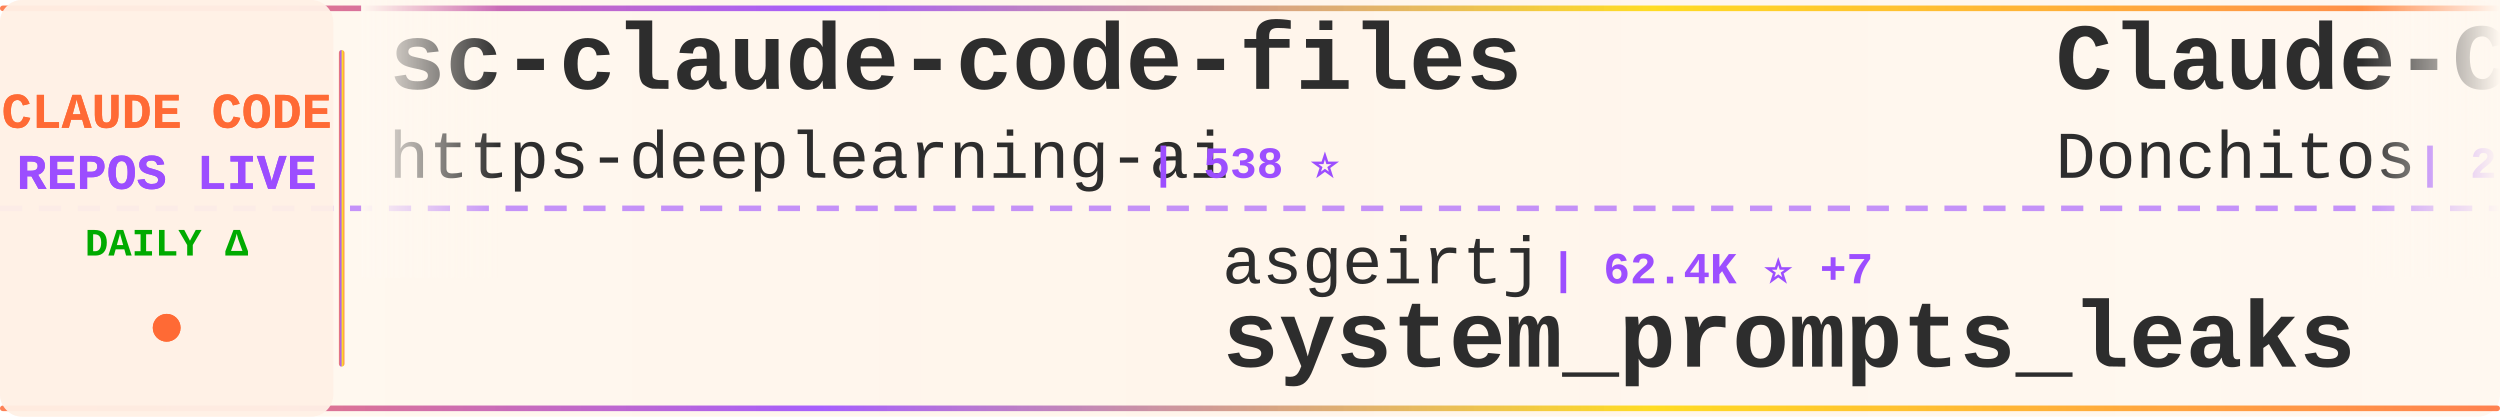
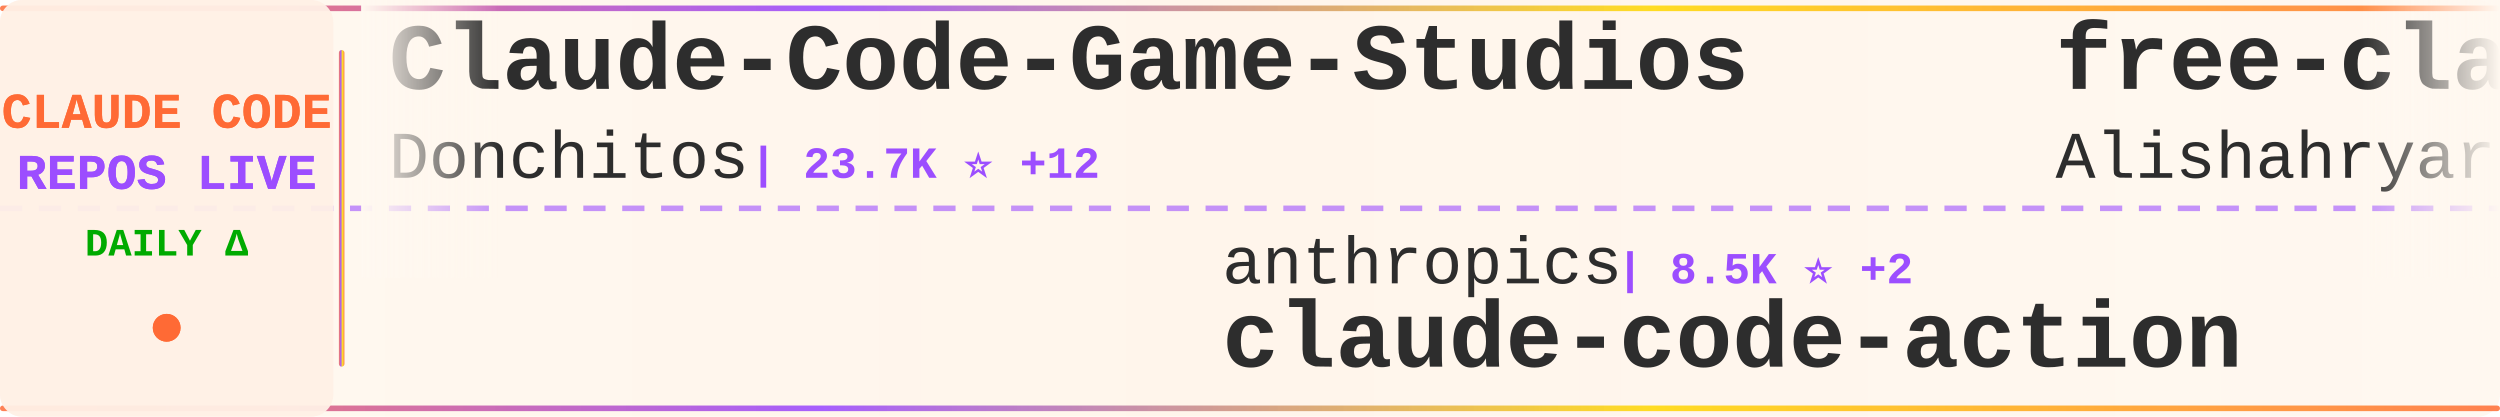
<svg xmlns="http://www.w3.org/2000/svg" width="900" height="150">
  <defs>
    <linearGradient id="tickerBg" x1="0%" y1="0%" x2="100%" y2="0%">
      <stop offset="0%" style="stop-color:#fff8f0;stop-opacity:0.98" />
      <stop offset="50%" style="stop-color:#fff5eb;stop-opacity:1" />
      <stop offset="100%" style="stop-color:#fff8f0;stop-opacity:0.98" />
    </linearGradient>
    <linearGradient id="borderGrad" x1="0%" y1="0%" x2="100%" y2="0%">
      <stop offset="0%" style="stop-color:#FF6B35;stop-opacity:0.85">
        <animate attributeName="stop-opacity" values="0.85;1;0.85" dur="2s" repeatCount="indefinite" />
      </stop>
      <stop offset="33%" style="stop-color:#9C4EFF;stop-opacity:0.9">
        <animate attributeName="stop-opacity" values="0.9;1;0.9" dur="2.2s" repeatCount="indefinite" />
      </stop>
      <stop offset="66%" style="stop-color:#FFD700;stop-opacity:0.85">
        <animate attributeName="stop-opacity" values="0.85;1;0.85" dur="1.8s" repeatCount="indefinite" />
      </stop>
      <stop offset="100%" style="stop-color:#FF6B35;stop-opacity:0.85">
        <animate attributeName="stop-opacity" values="0.85;1;0.85" dur="2s" repeatCount="indefinite" />
      </stop>
    </linearGradient>
    <filter id="textGlow">
      <feGaussianBlur stdDeviation="0.15" result="coloredBlur" />
      <feMerge>
        <feMergeNode in="coloredBlur" />
        <feMergeNode in="SourceGraphic" />
      </feMerge>
    </filter>
    <filter id="metricGlow">
      <feGaussianBlur stdDeviation="0.2" result="coloredBlur" />
      <feMerge>
        <feMergeNode in="coloredBlur" />
        <feMergeNode in="SourceGraphic" />
      </feMerge>
    </filter>
    <linearGradient id="leftFade" x1="0%" y1="0%" x2="100%" y2="0%">
      <stop offset="0%" style="stop-color:#fff8f0;stop-opacity:1" />
      <stop offset="100%" style="stop-color:#fff8f0;stop-opacity:0" />
    </linearGradient>
    <linearGradient id="rightFade" x1="0%" y1="0%" x2="100%" y2="0%">
      <stop offset="0%" style="stop-color:#fff8f0;stop-opacity:0" />
      <stop offset="100%" style="stop-color:#fff8f0;stop-opacity:1" />
    </linearGradient>
  </defs>
  <rect width="900" height="150" fill="url(#tickerBg)" rx="8" />
  <rect x="0" y="2" width="900" height="2" fill="url(#borderGrad)" rx="1" />
  <rect x="0" y="146" width="900" height="2" fill="url(#borderGrad)" rx="1" />
  <line x1="0" y1="75" x2="900" y2="75" stroke="#9C4EFF" stroke-width="2" stroke-dasharray="8 6" opacity="0.6" />
  <rect x="0" y="0" width="120" height="150" fill="#fff0e6" opacity="0.95" rx="8" />
  <text x="60" y="46" font-family="'Courier New', monospace" font-size="18" font-weight="bold" fill="#FF6B35" text-anchor="middle" filter="url(#textGlow)">
    CLAUDE CODE
  </text>
  <text x="60" y="68" font-family="'Courier New', monospace" font-size="18" font-weight="bold" fill="#9C4EFF" text-anchor="middle" filter="url(#textGlow)">
    REPOS LIVE
  </text>
  <text x="60" y="92" font-family="'Courier New', monospace" font-size="14" font-weight="bold" fill="#00aa00" text-anchor="middle">
    DAILY Δ
  </text>
  <circle cx="60" cy="118" r="5" fill="#FF6B35" filter="url(#metricGlow)">
    <animate attributeName="r" values="4;6;4" dur="1.5s" repeatCount="indefinite" />
    <animate attributeName="opacity" values="0.6;1;0.6" dur="1.5s" repeatCount="indefinite" />
  </circle>
  <rect x="122" y="18" width="2" height="114" fill="url(#borderGrad)" rx="1" />
  <clipPath id="tickerClip">
    <rect x="130" y="0" width="770" height="150" />
  </clipPath>
  <g clip-path="url(#tickerClip)">
    <g id="tickerItems">
      <animateTransform attributeName="transform" attributeType="XML" type="translate" from="0 0" to="-3000 0" dur="54s" repeatCount="indefinite" />
      <g transform="translate(0, 0)">
-         <text x="140" y="32" font-family="'Courier New', monospace" font-size="34" font-weight="bold" fill="#2d2d2d">sc-claude-code-files</text>
-         <text x="140" y="64" font-family="'Courier New', monospace" font-size="24" font-weight="normal" fill="#2d2d2d" opacity="1.0">https-deeplearning-ai</text>
-         <text x="414" y="64" font-family="'Courier New', monospace" font-size="16" font-weight="bold" fill="#9C4EFF"> | 538 ⭐</text>
+         <text x="140" y="32" font-family="'Courier New', monospace" font-size="34" font-weight="bold" fill="#2d2d2d">Claude-Code-Game-Studios</text>
+         <text x="140" y="64" font-family="'Courier New', monospace" font-size="24" font-weight="normal" fill="#2d2d2d" opacity="1.0">Donchitos</text>
+         <text x="270" y="64" font-family="'Courier New', monospace" font-size="16" font-weight="bold" fill="#9C4EFF"> | 23.7K ⭐ +12</text>
      </g>
      <g transform="translate(300, 0)">
-         <text x="140" y="102" font-family="'Courier New', monospace" font-size="24" font-weight="normal" fill="#2d2d2d" opacity="1.0">asgeirtj</text>
-         <text x="258" y="102" font-family="'Courier New', monospace" font-size="16" font-weight="bold" fill="#9C4EFF"> | 62.4K ⭐ +7</text>
-         <text x="140" y="132" font-family="'Courier New', monospace" font-size="34" font-weight="bold" fill="#2d2d2d">system_prompts_leaks</text>
+         <text x="140" y="102" font-family="'Courier New', monospace" font-size="24" font-weight="normal" fill="#2d2d2d" opacity="1.0">anthropics</text>
+         <text x="282" y="102" font-family="'Courier New', monospace" font-size="16" font-weight="bold" fill="#9C4EFF"> | 8.5K ⭐ +2</text>
+         <text x="140" y="132" font-family="'Courier New', monospace" font-size="34" font-weight="bold" fill="#2d2d2d">claude-code-action</text>
      </g>
      <g transform="translate(600, 0)">
+         <text x="140" y="32" font-family="'Courier New', monospace" font-size="34" font-weight="bold" fill="#2d2d2d">free-claude-code</text>
+         <text x="140" y="64" font-family="'Courier New', monospace" font-size="24" font-weight="normal" fill="#2d2d2d" opacity="1.0">Alishahryar1</text>
+         <text x="306" y="64" font-family="'Courier New', monospace" font-size="16" font-weight="bold" fill="#9C4EFF"> | 44.6K ⭐ +57</text>
+       </g>
+       <g transform="translate(900, 0)">
+         <text x="140" y="102" font-family="'Courier New', monospace" font-size="24" font-weight="normal" fill="#2d2d2d" opacity="1.0">KPR111</text>
+         <text x="234" y="102" font-family="'Courier New', monospace" font-size="16" font-weight="bold" fill="#9C4EFF"> | 18 ⭐</text>
+         <text x="140" y="132" font-family="'Courier New', monospace" font-size="34" font-weight="bold" fill="#2d2d2d">Claude-Code</text>
+       </g>
+       <g transform="translate(1200, 0)">
+         <text x="140" y="32" font-family="'Courier New', monospace" font-size="34" font-weight="bold" fill="#2d2d2d">claude-code-transcripts</text>
+         <text x="140" y="64" font-family="'Courier New', monospace" font-size="24" font-weight="normal" fill="#2d2d2d" opacity="1.0">simonw</text>
+         <text x="234" y="64" font-family="'Courier New', monospace" font-size="16" font-weight="bold" fill="#9C4EFF"> | 1.7K ⭐ +1.7K</text>
+       </g>
+       <g transform="translate(1500, 0)">
+         <text x="140" y="102" font-family="'Courier New', monospace" font-size="24" font-weight="normal" fill="#2d2d2d" opacity="1.0">RichardAtCT</text>
+         <text x="294" y="102" font-family="'Courier New', monospace" font-size="16" font-weight="bold" fill="#9C4EFF"> | 2.7K ⭐ +1</text>
+         <text x="140" y="132" font-family="'Courier New', monospace" font-size="34" font-weight="bold" fill="#2d2d2d">claude-code-telegram</text>
+       </g>
+       <g transform="translate(1800, 0)">
+         <text x="140" y="32" font-family="'Courier New', monospace" font-size="34" font-weight="bold" fill="#2d2d2d">ClaudeCodeAgents</text>
+         <text x="140" y="64" font-family="'Courier New', monospace" font-size="24" font-weight="normal" fill="#2d2d2d" opacity="1.0">darcyegb</text>
+         <text x="258" y="64" font-family="'Courier New', monospace" font-size="16" font-weight="bold" fill="#9C4EFF"> | 756 ⭐ +1</text>
+       </g>
+       <g transform="translate(2100, 0)">
+         <text x="140" y="102" font-family="'Courier New', monospace" font-size="24" font-weight="normal" fill="#2d2d2d" opacity="1.0">nicedreamzapp</text>
+         <text x="318" y="102" font-family="'Courier New', monospace" font-size="16" font-weight="bold" fill="#9C4EFF"> | 3.1K ⭐ +12</text>
+         <text x="140" y="132" font-family="'Courier New', monospace" font-size="34" font-weight="bold" fill="#2d2d2d">claude-code-local</text>
+       </g>
+       <g transform="translate(2400, 0)">
+         <text x="140" y="32" font-family="'Courier New', monospace" font-size="34" font-weight="bold" fill="#2d2d2d">claude-code-infrastructu...</text>
+         <text x="140" y="64" font-family="'Courier New', monospace" font-size="24" font-weight="normal" fill="#2d2d2d" opacity="1.0">diet103</text>
+         <text x="246" y="64" font-family="'Courier New', monospace" font-size="16" font-weight="bold" fill="#9C4EFF"> | 10.0K ⭐</text>
+       </g>
+       <g transform="translate(2700, 0)">
+         <text x="140" y="102" font-family="'Courier New', monospace" font-size="24" font-weight="normal" fill="#2d2d2d" opacity="1.0">fuergaosi233</text>
+         <text x="306" y="102" font-family="'Courier New', monospace" font-size="16" font-weight="bold" fill="#9C4EFF"> | 2.8K ⭐</text>
+         <text x="140" y="132" font-family="'Courier New', monospace" font-size="34" font-weight="bold" fill="#2d2d2d">claude-code-proxy</text>
+       </g>
+       <g transform="translate(3000, 0)">
        <text x="140" y="32" font-family="'Courier New', monospace" font-size="34" font-weight="bold" fill="#2d2d2d">Claude-Code-Game-Studios</text>
        <text x="140" y="64" font-family="'Courier New', monospace" font-size="24" font-weight="normal" fill="#2d2d2d" opacity="1.0">Donchitos</text>
-         <text x="270" y="64" font-family="'Courier New', monospace" font-size="16" font-weight="bold" fill="#9C4EFF"> | 23.6K ⭐ +2</text>
-       </g>
-       <g transform="translate(900, 0)">
-         <text x="140" y="102" font-family="'Courier New', monospace" font-size="24" font-weight="normal" fill="#2d2d2d" opacity="1.0">feiskyer</text>
-         <text x="258" y="102" font-family="'Courier New', monospace" font-size="16" font-weight="bold" fill="#9C4EFF"> | 1.6K ⭐</text>
-         <text x="140" y="132" font-family="'Courier New', monospace" font-size="34" font-weight="bold" fill="#2d2d2d">claude-code-settings</text>
-       </g>
-       <g transform="translate(1200, 0)">
-         <text x="140" y="32" font-family="'Courier New', monospace" font-size="34" font-weight="bold" fill="#2d2d2d">Claude-Code</text>
-         <text x="140" y="64" font-family="'Courier New', monospace" font-size="24" font-weight="normal" fill="#2d2d2d" opacity="1.0">pengchengneo</text>
-         <text x="306" y="64" font-family="'Courier New', monospace" font-size="16" font-weight="bold" fill="#9C4EFF"> | 1.7K ⭐ +1</text>
-       </g>
-       <g transform="translate(1500, 0)">
-         <text x="140" y="102" font-family="'Courier New', monospace" font-size="24" font-weight="normal" fill="#2d2d2d" opacity="1.0">affaan-m</text>
-         <text x="258" y="102" font-family="'Courier New', monospace" font-size="16" font-weight="bold" fill="#9C4EFF"> | 238.2K ⭐ +26</text>
-         <text x="140" y="132" font-family="'Courier New', monospace" font-size="34" font-weight="bold" fill="#2d2d2d">ECC</text>
-       </g>
-       <g transform="translate(1800, 0)">
-         <text x="140" y="32" font-family="'Courier New', monospace" font-size="34" font-weight="bold" fill="#2d2d2d">andrej-karpathy-skills</text>
-         <text x="140" y="64" font-family="'Courier New', monospace" font-size="24" font-weight="normal" fill="#2d2d2d" opacity="1.0">multica-ai</text>
-         <text x="282" y="64" font-family="'Courier New', monospace" font-size="16" font-weight="bold" fill="#9C4EFF"> | 200.1K ⭐ +39</text>
-       </g>
-       <g transform="translate(2100, 0)">
-         <text x="140" y="102" font-family="'Courier New', monospace" font-size="24" font-weight="normal" fill="#2d2d2d" opacity="1.0">AICoderTudou</text>
-         <text x="306" y="102" font-family="'Courier New', monospace" font-size="16" font-weight="bold" fill="#9C4EFF"> | 497 ⭐</text>
-         <text x="140" y="132" font-family="'Courier New', monospace" font-size="34" font-weight="bold" fill="#2d2d2d">claude-code-tudou</text>
-       </g>
-       <g transform="translate(2400, 0)">
-         <text x="140" y="32" font-family="'Courier New', monospace" font-size="34" font-weight="bold" fill="#2d2d2d">awesome-claude-code-tool...</text>
-         <text x="140" y="64" font-family="'Courier New', monospace" font-size="24" font-weight="normal" fill="#2d2d2d" opacity="1.0">rohitg00</text>
-         <text x="258" y="64" font-family="'Courier New', monospace" font-size="16" font-weight="bold" fill="#9C4EFF"> | 2.5K ⭐ +1</text>
-       </g>
-       <g transform="translate(2700, 0)">
-         <text x="140" y="102" font-family="'Courier New', monospace" font-size="24" font-weight="normal" fill="#2d2d2d" opacity="1.0">LING71671</text>
-         <text x="270" y="102" font-family="'Courier New', monospace" font-size="16" font-weight="bold" fill="#9C4EFF"> | 932 ⭐</text>
-         <text x="140" y="132" font-family="'Courier New', monospace" font-size="34" font-weight="bold" fill="#2d2d2d">Open-ClaudeCode</text>
-       </g>
-       <g transform="translate(3000, 0)">
-         <text x="140" y="32" font-family="'Courier New', monospace" font-size="34" font-weight="bold" fill="#2d2d2d">sc-claude-code-files</text>
-         <text x="140" y="64" font-family="'Courier New', monospace" font-size="24" font-weight="normal" fill="#2d2d2d" opacity="1.0">https-deeplearning-ai</text>
-         <text x="414" y="64" font-family="'Courier New', monospace" font-size="16" font-weight="bold" fill="#9C4EFF"> | 538 ⭐</text>
+         <text x="270" y="64" font-family="'Courier New', monospace" font-size="16" font-weight="bold" fill="#9C4EFF"> | 23.7K ⭐ +12</text>
      </g>
      <g transform="translate(3300, 0)">
-         <text x="140" y="102" font-family="'Courier New', monospace" font-size="24" font-weight="normal" fill="#2d2d2d" opacity="1.0">asgeirtj</text>
-         <text x="258" y="102" font-family="'Courier New', monospace" font-size="16" font-weight="bold" fill="#9C4EFF"> | 62.4K ⭐ +7</text>
-         <text x="140" y="132" font-family="'Courier New', monospace" font-size="34" font-weight="bold" fill="#2d2d2d">system_prompts_leaks</text>
+         <text x="140" y="102" font-family="'Courier New', monospace" font-size="24" font-weight="normal" fill="#2d2d2d" opacity="1.0">anthropics</text>
+         <text x="282" y="102" font-family="'Courier New', monospace" font-size="16" font-weight="bold" fill="#9C4EFF"> | 8.5K ⭐ +2</text>
+         <text x="140" y="132" font-family="'Courier New', monospace" font-size="34" font-weight="bold" fill="#2d2d2d">claude-code-action</text>
      </g>
      <g transform="translate(3600, 0)">
-         <text x="140" y="32" font-family="'Courier New', monospace" font-size="34" font-weight="bold" fill="#2d2d2d">Claude-Code-Game-Studios</text>
-         <text x="140" y="64" font-family="'Courier New', monospace" font-size="24" font-weight="normal" fill="#2d2d2d" opacity="1.0">Donchitos</text>
-         <text x="270" y="64" font-family="'Courier New', monospace" font-size="16" font-weight="bold" fill="#9C4EFF"> | 23.6K ⭐ +2</text>
+         <text x="140" y="32" font-family="'Courier New', monospace" font-size="34" font-weight="bold" fill="#2d2d2d">free-claude-code</text>
+         <text x="140" y="64" font-family="'Courier New', monospace" font-size="24" font-weight="normal" fill="#2d2d2d" opacity="1.0">Alishahryar1</text>
+         <text x="306" y="64" font-family="'Courier New', monospace" font-size="16" font-weight="bold" fill="#9C4EFF"> | 44.6K ⭐ +57</text>
      </g>
      <g transform="translate(3900, 0)">
-         <text x="140" y="102" font-family="'Courier New', monospace" font-size="24" font-weight="normal" fill="#2d2d2d" opacity="1.0">feiskyer</text>
-         <text x="258" y="102" font-family="'Courier New', monospace" font-size="16" font-weight="bold" fill="#9C4EFF"> | 1.6K ⭐</text>
-         <text x="140" y="132" font-family="'Courier New', monospace" font-size="34" font-weight="bold" fill="#2d2d2d">claude-code-settings</text>
+         <text x="140" y="102" font-family="'Courier New', monospace" font-size="24" font-weight="normal" fill="#2d2d2d" opacity="1.0">KPR111</text>
+         <text x="234" y="102" font-family="'Courier New', monospace" font-size="16" font-weight="bold" fill="#9C4EFF"> | 18 ⭐</text>
+         <text x="140" y="132" font-family="'Courier New', monospace" font-size="34" font-weight="bold" fill="#2d2d2d">Claude-Code</text>
      </g>
    </g>
  </g>
  <rect x="130" y="0" width="50" height="100" fill="url(#leftFade)" />
  <rect x="850" y="0" width="50" height="100" fill="url(#rightFade)" />
</svg>
